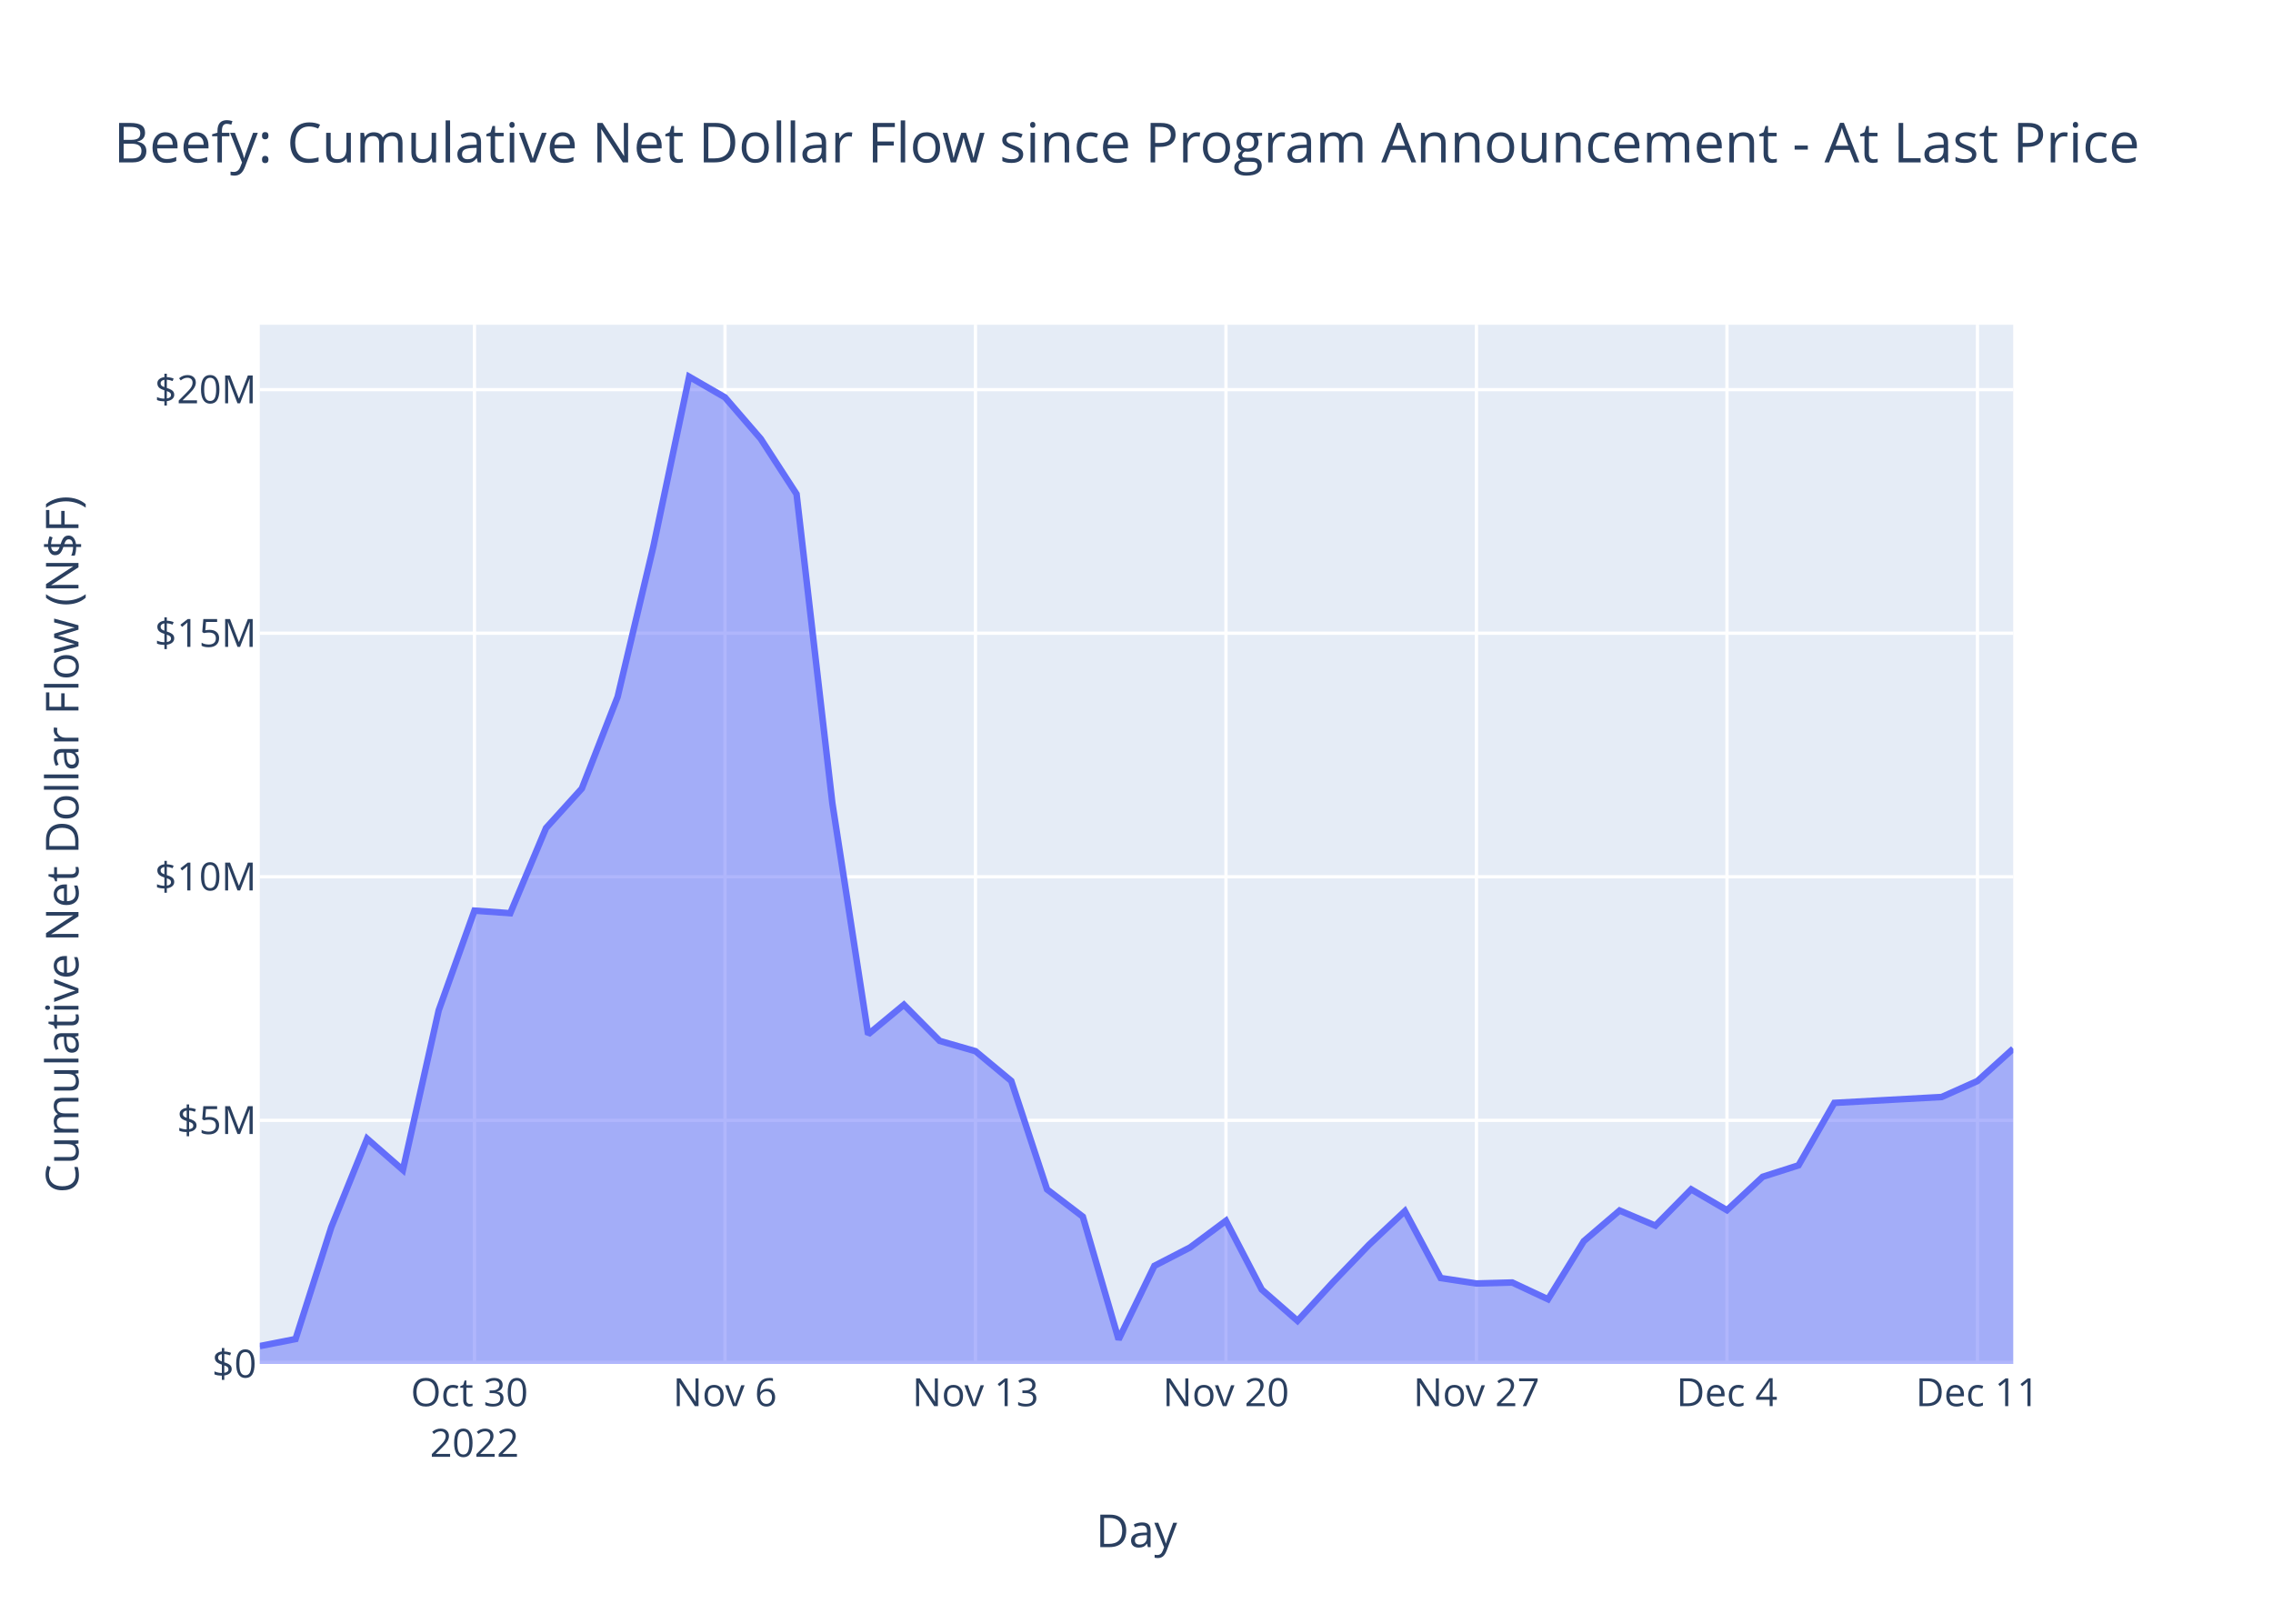
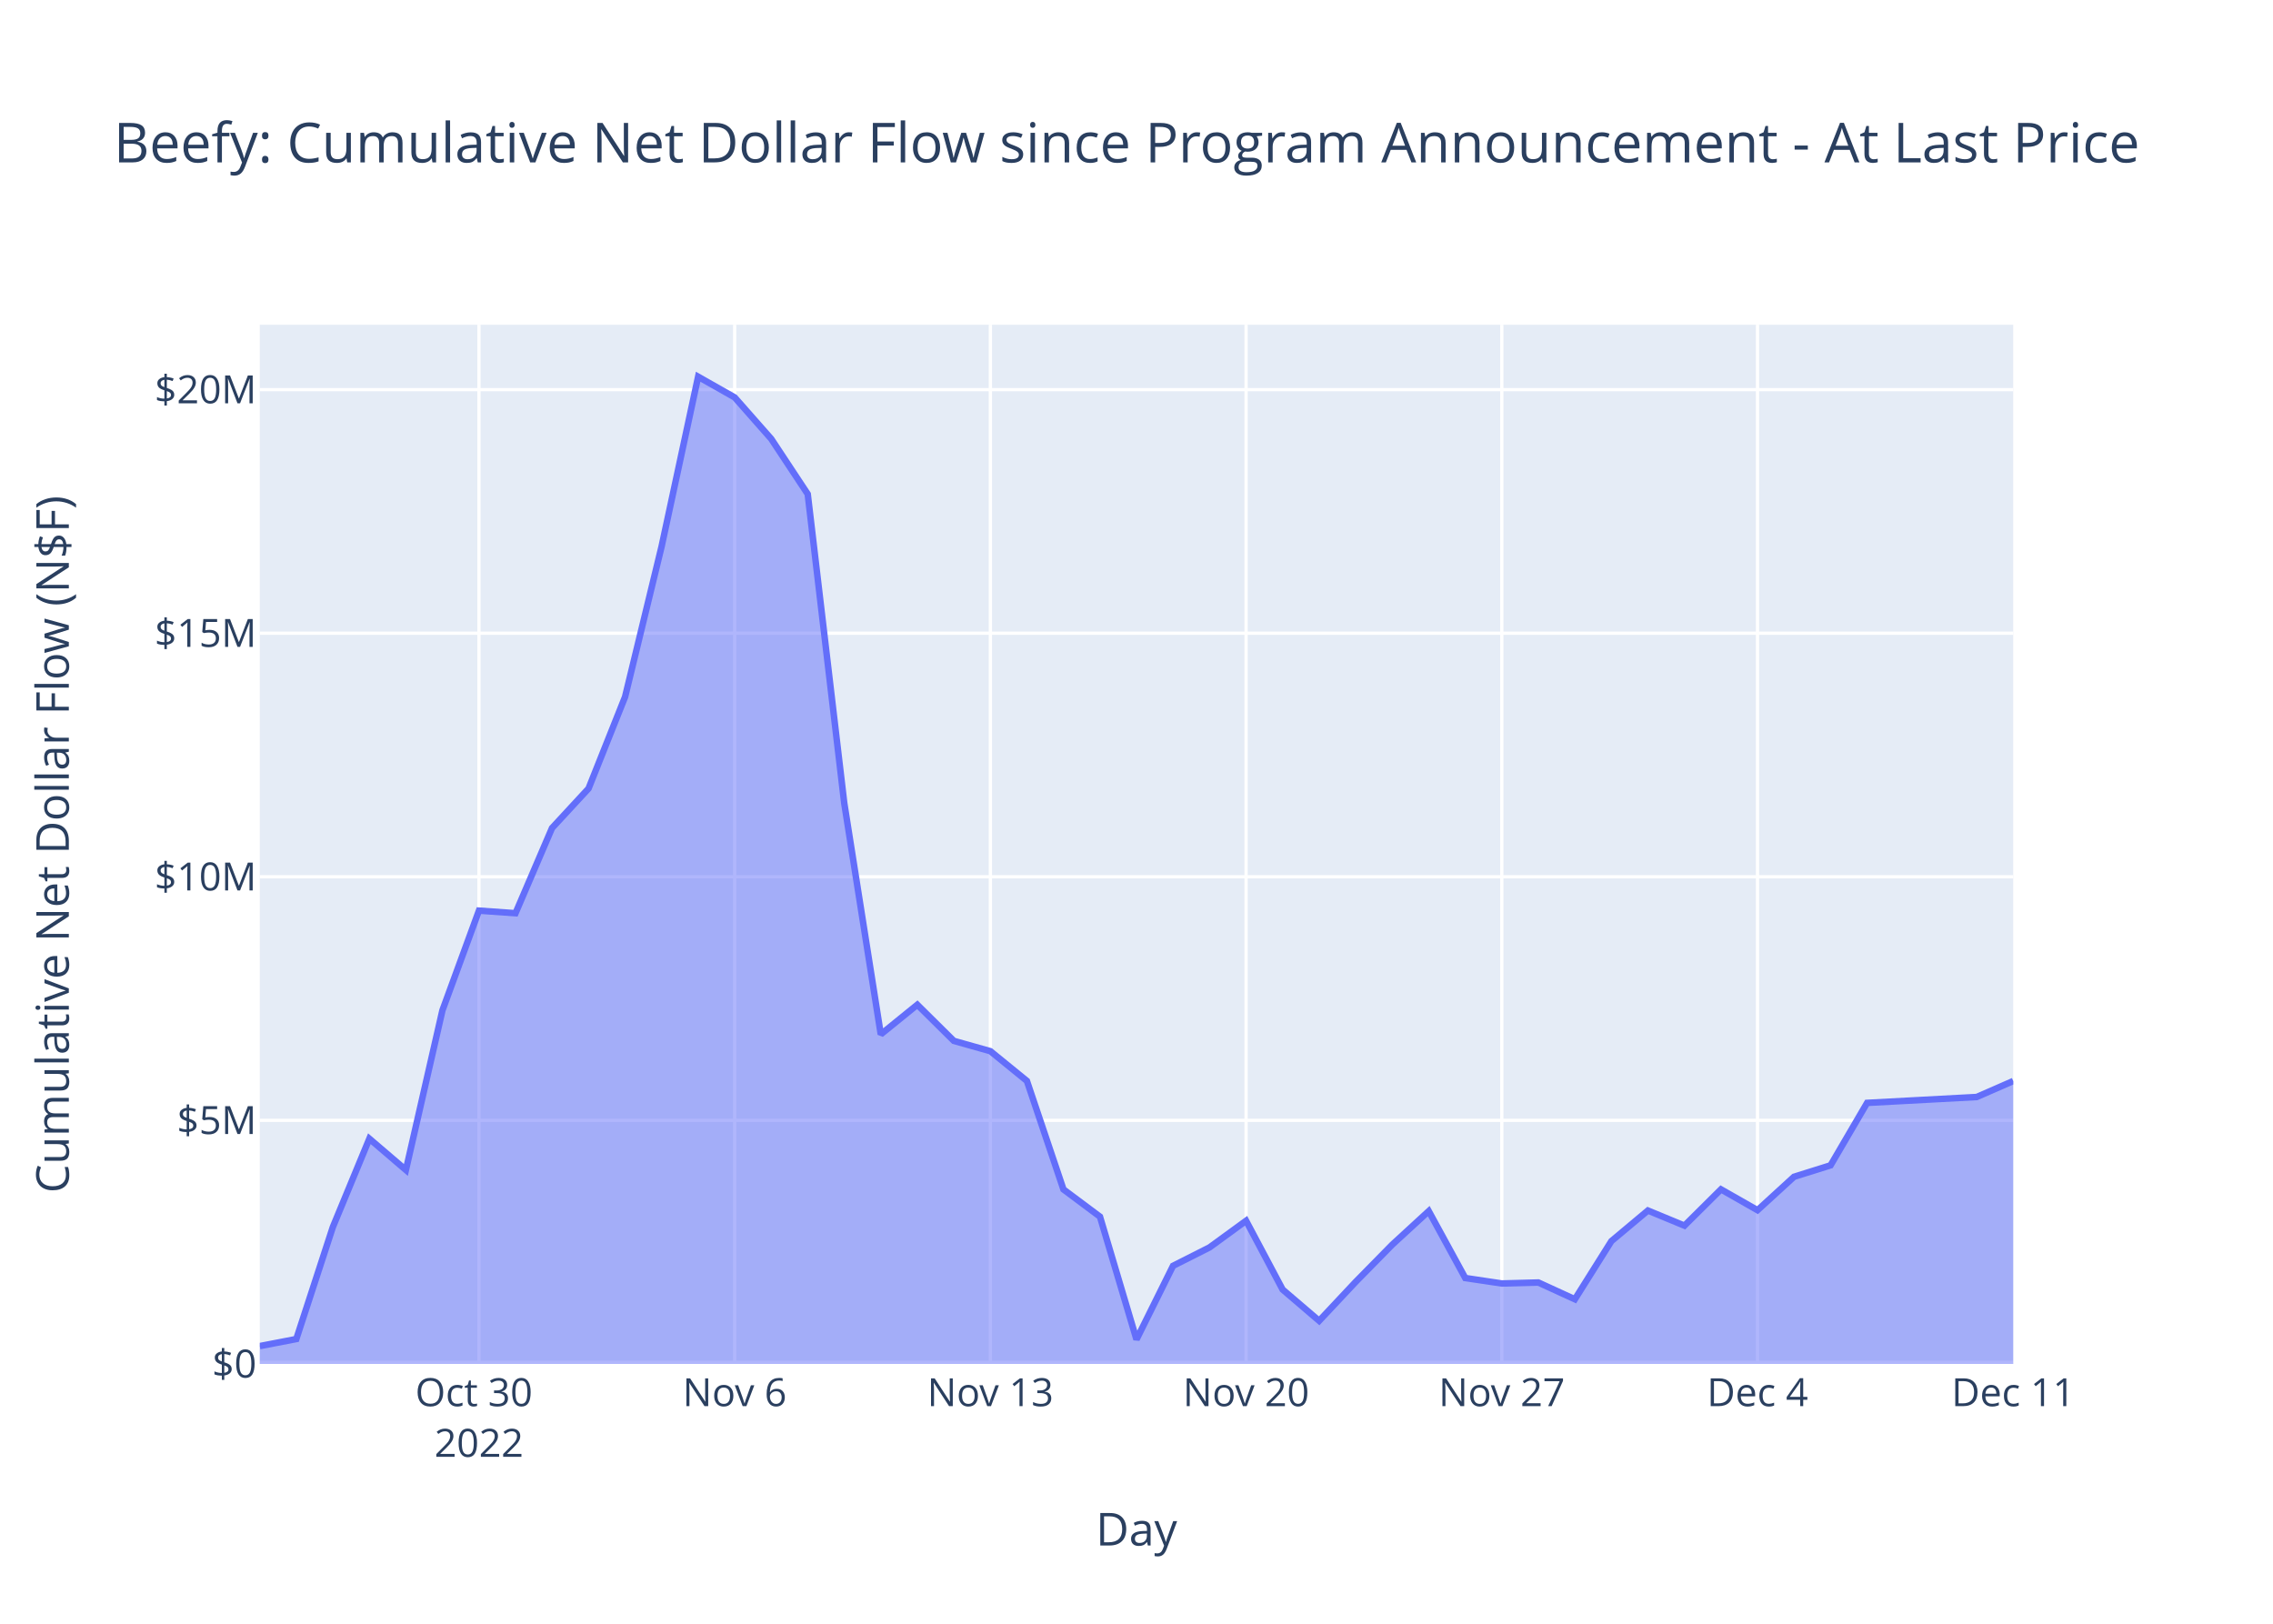
<svg xmlns="http://www.w3.org/2000/svg" class="main-svg" width="700" height="500" style="" viewBox="0 0 700 500">
  <rect x="0" y="0" width="700" height="500" style="fill: rgb(255, 255, 255); fill-opacity: 1;" />
-   <defs id="defs-abe69d">
+   <defs id="defs-59fc05">
    <g class="clips">
-       <clipPath id="clipabe69dxyplot" class="plotclip">
+       <clipPath id="clip59fc05xyplot" class="plotclip">
        <rect width="540" height="320" />
      </clipPath>
-       <clipPath class="axesclip" id="clipabe69dx">
+       <clipPath class="axesclip" id="clip59fc05x">
        <rect x="80" y="0" width="540" height="500" />
      </clipPath>
-       <clipPath class="axesclip" id="clipabe69dy">
+       <clipPath class="axesclip" id="clip59fc05y">
        <rect x="0" y="100" width="700" height="320" />
      </clipPath>
-       <clipPath class="axesclip" id="clipabe69dxy">
+       <clipPath class="axesclip" id="clip59fc05xy">
        <rect x="80" y="100" width="540" height="320" />
      </clipPath>
    </g>
    <g class="gradients" />
    <g class="patterns" />
  </defs>
  <g class="bglayer">
    <rect class="bg" x="80" y="100" width="540" height="320" style="fill: rgb(229, 236, 246); fill-opacity: 1; stroke-width: 0;" />
  </g>
  <g class="layer-below">
    <g class="imagelayer" />
    <g class="shapelayer" />
  </g>
  <g class="cartesianlayer">
    <g class="subplot xy">
      <g class="layer-subplot">
        <g class="shapelayer" />
        <g class="imagelayer" />
      </g>
      <g class="minor-gridlayer">
        <g class="x" />
        <g class="y" />
      </g>
      <g class="gridlayer">
        <g class="x">
-           <path class="xgrid crisp" transform="translate(146.12,0)" d="M0,100v320" style="stroke: rgb(255, 255, 255); stroke-opacity: 1; stroke-width: 1px;" />
-           <path class="xgrid crisp" transform="translate(223.27,0)" d="M0,100v320" style="stroke: rgb(255, 255, 255); stroke-opacity: 1; stroke-width: 1px;" />
-           <path class="xgrid crisp" transform="translate(300.41,0)" d="M0,100v320" style="stroke: rgb(255, 255, 255); stroke-opacity: 1; stroke-width: 1px;" />
-           <path class="xgrid crisp" transform="translate(377.55,0)" d="M0,100v320" style="stroke: rgb(255, 255, 255); stroke-opacity: 1; stroke-width: 1px;" />
-           <path class="xgrid crisp" transform="translate(454.69,0)" d="M0,100v320" style="stroke: rgb(255, 255, 255); stroke-opacity: 1; stroke-width: 1px;" />
-           <path class="xgrid crisp" transform="translate(531.84,0)" d="M0,100v320" style="stroke: rgb(255, 255, 255); stroke-opacity: 1; stroke-width: 1px;" />
-           <path class="xgrid crisp" transform="translate(608.98,0)" d="M0,100v320" style="stroke: rgb(255, 255, 255); stroke-opacity: 1; stroke-width: 1px;" />
+           <path class="xgrid crisp" transform="translate(147.5,0)" d="M0,100v320" style="stroke: rgb(255, 255, 255); stroke-opacity: 1; stroke-width: 1px;" />
+           <path class="xgrid crisp" transform="translate(226.25,0)" d="M0,100v320" style="stroke: rgb(255, 255, 255); stroke-opacity: 1; stroke-width: 1px;" />
+           <path class="xgrid crisp" transform="translate(305,0)" d="M0,100v320" style="stroke: rgb(255, 255, 255); stroke-opacity: 1; stroke-width: 1px;" />
+           <path class="xgrid crisp" transform="translate(383.75,0)" d="M0,100v320" style="stroke: rgb(255, 255, 255); stroke-opacity: 1; stroke-width: 1px;" />
+           <path class="xgrid crisp" transform="translate(462.5,0)" d="M0,100v320" style="stroke: rgb(255, 255, 255); stroke-opacity: 1; stroke-width: 1px;" />
+           <path class="xgrid crisp" transform="translate(541.25,0)" d="M0,100v320" style="stroke: rgb(255, 255, 255); stroke-opacity: 1; stroke-width: 1px;" />
        </g>
        <g class="y">
          <path class="ygrid crisp" transform="translate(0,344.99)" d="M80,0h540" style="stroke: rgb(255, 255, 255); stroke-opacity: 1; stroke-width: 1px;" />
          <path class="ygrid crisp" transform="translate(0,269.99)" d="M80,0h540" style="stroke: rgb(255, 255, 255); stroke-opacity: 1; stroke-width: 1px;" />
          <path class="ygrid crisp" transform="translate(0,194.98)" d="M80,0h540" style="stroke: rgb(255, 255, 255); stroke-opacity: 1; stroke-width: 1px;" />
          <path class="ygrid crisp" transform="translate(0,119.98)" d="M80,0h540" style="stroke: rgb(255, 255, 255); stroke-opacity: 1; stroke-width: 1px;" />
        </g>
      </g>
      <g class="zerolinelayer">
        <path class="yzl zl crisp" transform="translate(0,420)" d="M80,0h540" style="stroke: rgb(255, 255, 255); stroke-opacity: 1; stroke-width: 2px;" />
      </g>
      <path class="xlines-below" />
      <path class="ylines-below" />
      <g class="overlines-below" />
      <g class="xaxislayer-below" />
      <g class="yaxislayer-below" />
      <g class="overaxes-below" />
-       <g class="plot" transform="translate(80,100)" clip-path="url(#clipabe69dxyplot)">
+       <g class="plot" transform="translate(80,100)" clip-path="url(#clip59fc05xyplot)">
        <g class="scatterlayer mlayer">
-           <g class="trace scatter trace1400da" style="stroke-miterlimit: 2;">
+           <g class="trace scatter tracec2a840" style="stroke-miterlimit: 2;">
            <g class="fills">
              <g>
-                 <path class="js-fill" d="M540,320L0,320L0,314.5L11.02,312.33L22.04,277.85L33.06,250.64L44.08,260.27L55.1,211.12L66.12,180.41L77.14,181.21L88.16,154.98L99.18,142.81L110.2,114.59L121.22,68.26L132.24,16L143.27,22.37L154.29,35.13L165.31,52.14L176.33,147.32L187.35,218.51L198.37,209.39L209.39,220.52L220.41,223.69L231.43,232.85L242.45,266.25L253.47,274.65L264.49,312.46L275.51,289.79L286.53,284.11L297.55,275.91L308.57,297.09L319.59,306.72L330.61,294.73L341.63,283.28L352.65,272.94L363.67,293.54L374.69,295.22L385.71,294.92L396.73,300.08L407.76,282.18L418.78,272.76L429.8,277.41L440.82,266.24L451.84,272.65L462.86,262.36L473.88,258.84L484.9,239.61L517.96,237.8L528.98,232.88L540,222.92" style="fill: rgb(99, 110, 250); fill-opacity: 0.5; stroke-width: 0;" />
+                 <path class="js-fill" d="M540,320L0,320L0,314.5L11.25,312.33L22.5,277.85L33.75,250.64L45,260.27L56.25,211.12L67.5,180.41L78.75,181.21L90,154.98L101.25,142.81L112.5,114.59L123.75,68.26L135,16L146.25,22.37L157.5,35.13L168.75,52.14L180,147.32L191.25,218.51L202.5,209.39L213.75,220.52L225,223.69L236.25,232.85L247.5,266.25L258.75,274.65L270,312.46L281.25,289.79L292.5,284.11L303.75,275.91L315,297.09L326.25,306.72L337.5,294.73L348.75,283.28L360,272.94L371.25,293.54L382.5,295.22L393.75,294.92L405,300.08L416.25,282.18L427.5,272.76L438.75,277.41L450,266.24L461.25,272.65L472.5,262.36L483.75,258.84L495,239.61L528.75,237.8L540,232.88" style="fill: rgb(99, 110, 250); fill-opacity: 0.5; stroke-width: 0;" />
              </g>
            </g>
            <g class="errorbars" />
            <g class="lines">
-               <path class="js-line" d="M0,314.5L11.02,312.33L22.04,277.85L33.06,250.64L44.08,260.27L55.1,211.12L66.12,180.41L77.14,181.21L88.16,154.98L99.18,142.81L110.2,114.59L121.22,68.26L132.24,16L143.27,22.37L154.29,35.13L165.31,52.14L176.33,147.32L187.35,218.51L198.37,209.39L209.39,220.52L220.41,223.69L231.43,232.85L242.45,266.25L253.47,274.65L264.49,312.46L275.51,289.79L286.53,284.11L297.55,275.91L308.57,297.09L319.59,306.72L330.61,294.73L341.63,283.28L352.65,272.94L363.67,293.54L374.69,295.22L385.71,294.92L396.73,300.08L407.76,282.18L418.78,272.76L429.8,277.41L440.82,266.24L451.84,272.65L462.86,262.36L473.88,258.84L484.9,239.61L517.96,237.8L528.98,232.88L540,222.92" style="vector-effect: non-scaling-stroke; fill: none; stroke: rgb(99, 110, 250); stroke-opacity: 1; stroke-width: 2px; opacity: 1;" />
+               <path class="js-line" d="M0,314.5L11.25,312.33L22.5,277.85L33.75,250.64L45,260.27L56.25,211.12L67.5,180.41L78.75,181.21L90,154.98L101.25,142.81L112.5,114.59L123.75,68.26L135,16L146.25,22.37L157.5,35.13L168.75,52.14L180,147.32L191.25,218.51L202.5,209.39L213.75,220.52L225,223.69L236.25,232.85L247.5,266.25L258.75,274.65L270,312.46L281.25,289.79L292.5,284.11L303.75,275.91L315,297.09L326.25,306.72L337.5,294.73L348.75,283.28L360,272.94L371.25,293.54L382.5,295.22L393.75,294.92L405,300.08L416.25,282.18L427.5,272.76L438.75,277.41L450,266.24L461.25,272.65L472.5,262.36L483.75,258.84L495,239.61L528.75,237.8L540,232.88" style="vector-effect: non-scaling-stroke; fill: none; stroke: rgb(99, 110, 250); stroke-opacity: 1; stroke-width: 2px; opacity: 1;" />
            </g>
            <g class="points" />
            <g class="text" />
          </g>
        </g>
      </g>
      <g class="overplot" />
      <path class="xlines-above crisp" d="M0,0" style="fill: none;" />
      <path class="ylines-above crisp" d="M0,0" style="fill: none;" />
      <g class="overlines-above" />
      <g class="xaxislayer-above">
        <g class="xtick">
-           <text text-anchor="middle" x="0" y="433" transform="translate(146.12,0)" style="font-family: 'Open Sans', verdana, arial, sans-serif; font-size: 12px; fill: rgb(42, 63, 95); fill-opacity: 1; white-space: pre; opacity: 1;">
+           <text text-anchor="middle" x="0" y="433" transform="translate(147.5,0)" style="font-family: 'Open Sans', verdana, arial, sans-serif; font-size: 12px; fill: rgb(42, 63, 95); fill-opacity: 1; white-space: pre; opacity: 1;">
            <tspan class="line" dy="0em" x="0" y="433">Oct 30</tspan>
            <tspan class="line" dy="1.3em" x="0" y="433">2022</tspan>
          </text>
        </g>
        <g class="xtick">
-           <text text-anchor="middle" x="0" y="433" style="font-family: 'Open Sans', verdana, arial, sans-serif; font-size: 12px; fill: rgb(42, 63, 95); fill-opacity: 1; white-space: pre; opacity: 1;" transform="translate(223.27,0)">Nov 6</text>
+           <text text-anchor="middle" x="0" y="433" style="font-family: 'Open Sans', verdana, arial, sans-serif; font-size: 12px; fill: rgb(42, 63, 95); fill-opacity: 1; white-space: pre; opacity: 1;" transform="translate(226.25,0)">Nov 6</text>
        </g>
        <g class="xtick">
-           <text text-anchor="middle" x="0" y="433" style="font-family: 'Open Sans', verdana, arial, sans-serif; font-size: 12px; fill: rgb(42, 63, 95); fill-opacity: 1; white-space: pre; opacity: 1;" transform="translate(300.41,0)">Nov 13</text>
+           <text text-anchor="middle" x="0" y="433" style="font-family: 'Open Sans', verdana, arial, sans-serif; font-size: 12px; fill: rgb(42, 63, 95); fill-opacity: 1; white-space: pre; opacity: 1;" transform="translate(305,0)">Nov 13</text>
        </g>
        <g class="xtick">
-           <text text-anchor="middle" x="0" y="433" style="font-family: 'Open Sans', verdana, arial, sans-serif; font-size: 12px; fill: rgb(42, 63, 95); fill-opacity: 1; white-space: pre; opacity: 1;" transform="translate(377.55,0)">Nov 20</text>
+           <text text-anchor="middle" x="0" y="433" style="font-family: 'Open Sans', verdana, arial, sans-serif; font-size: 12px; fill: rgb(42, 63, 95); fill-opacity: 1; white-space: pre; opacity: 1;" transform="translate(383.75,0)">Nov 20</text>
        </g>
        <g class="xtick">
-           <text text-anchor="middle" x="0" y="433" style="font-family: 'Open Sans', verdana, arial, sans-serif; font-size: 12px; fill: rgb(42, 63, 95); fill-opacity: 1; white-space: pre; opacity: 1;" transform="translate(454.69,0)">Nov 27</text>
+           <text text-anchor="middle" x="0" y="433" style="font-family: 'Open Sans', verdana, arial, sans-serif; font-size: 12px; fill: rgb(42, 63, 95); fill-opacity: 1; white-space: pre; opacity: 1;" transform="translate(462.5,0)">Nov 27</text>
        </g>
        <g class="xtick">
-           <text text-anchor="middle" x="0" y="433" style="font-family: 'Open Sans', verdana, arial, sans-serif; font-size: 12px; fill: rgb(42, 63, 95); fill-opacity: 1; white-space: pre; opacity: 1;" transform="translate(531.84,0)">Dec 4</text>
+           <text text-anchor="middle" x="0" y="433" style="font-family: 'Open Sans', verdana, arial, sans-serif; font-size: 12px; fill: rgb(42, 63, 95); fill-opacity: 1; white-space: pre; opacity: 1;" transform="translate(541.25,0)">Dec 4</text>
        </g>
        <g class="xtick">
-           <text text-anchor="middle" x="0" y="433" style="font-family: 'Open Sans', verdana, arial, sans-serif; font-size: 12px; fill: rgb(42, 63, 95); fill-opacity: 1; white-space: pre; opacity: 1;" transform="translate(608.98,0)">Dec 11</text>
+           <text text-anchor="middle" x="0" y="433" style="font-family: 'Open Sans', verdana, arial, sans-serif; font-size: 12px; fill: rgb(42, 63, 95); fill-opacity: 1; white-space: pre; opacity: 1;" transform="translate(620,0)">Dec 11</text>
        </g>
      </g>
      <g class="yaxislayer-above">
        <g class="ytick">
          <text text-anchor="end" x="79" y="4.2" transform="translate(0,420)" style="font-family: 'Open Sans', verdana, arial, sans-serif; font-size: 12px; fill: rgb(42, 63, 95); fill-opacity: 1; white-space: pre; opacity: 1;">$0</text>
        </g>
        <g class="ytick">
          <text text-anchor="end" x="79" y="4.2" style="font-family: 'Open Sans', verdana, arial, sans-serif; font-size: 12px; fill: rgb(42, 63, 95); fill-opacity: 1; white-space: pre; opacity: 1;" transform="translate(0,344.99)">$5M</text>
        </g>
        <g class="ytick">
          <text text-anchor="end" x="79" y="4.2" style="font-family: 'Open Sans', verdana, arial, sans-serif; font-size: 12px; fill: rgb(42, 63, 95); fill-opacity: 1; white-space: pre; opacity: 1;" transform="translate(0,269.99)">$10M</text>
        </g>
        <g class="ytick">
          <text text-anchor="end" x="79" y="4.2" style="font-family: 'Open Sans', verdana, arial, sans-serif; font-size: 12px; fill: rgb(42, 63, 95); fill-opacity: 1; white-space: pre; opacity: 1;" transform="translate(0,194.98)">$15M</text>
        </g>
        <g class="ytick">
          <text text-anchor="end" x="79" y="4.2" style="font-family: 'Open Sans', verdana, arial, sans-serif; font-size: 12px; fill: rgb(42, 63, 95); fill-opacity: 1; white-space: pre; opacity: 1;" transform="translate(0,119.98)">$20M</text>
        </g>
      </g>
      <g class="overaxes-above" />
    </g>
  </g>
  <g class="polarlayer" />
  <g class="smithlayer" />
  <g class="ternarylayer" />
  <g class="geolayer" />
  <g class="funnelarealayer" />
  <g class="pielayer" />
  <g class="iciclelayer" />
  <g class="treemaplayer" />
  <g class="sunburstlayer" />
  <g class="glimages" />
-   <defs id="topdefs-abe69d">
+   <defs id="topdefs-59fc05">
    <g class="clips" />
  </defs>
  <g class="layer-above">
    <g class="imagelayer" />
    <g class="shapelayer" />
  </g>
  <g class="infolayer">
    <g class="g-gtitle">
      <text class="gtitle" x="35" y="50" text-anchor="start" dy="0em" style="font-family: 'Open Sans', verdana, arial, sans-serif; font-size: 17px; fill: rgb(42, 63, 95); opacity: 1; font-weight: normal; white-space: pre;">Beefy: Cumulative Net Dollar Flow since Program Announcement - At Last Price</text>
    </g>
    <g class="g-xtitle">
-       <text class="xtitle" x="350" y="476.409" text-anchor="middle" style="font-family: 'Open Sans', verdana, arial, sans-serif; font-size: 14px; fill: rgb(42, 63, 95); opacity: 1; font-weight: normal; white-space: pre;">Day</text>
+       <text class="xtitle" x="350" y="475.909" text-anchor="middle" style="font-family: 'Open Sans', verdana, arial, sans-serif; font-size: 14px; fill: rgb(42, 63, 95); opacity: 1; font-weight: normal; white-space: pre;">Day</text>
    </g>
    <g class="g-ytitle">
-       <text class="ytitle" transform="rotate(-90,24.16875,260)" x="24.169" y="260" text-anchor="middle" style="font-family: 'Open Sans', verdana, arial, sans-serif; font-size: 14px; fill: rgb(42, 63, 95); opacity: 1; font-weight: normal; white-space: pre;">Cumulative Net Dollar Flow (N$F)</text>
+       <text class="ytitle" transform="rotate(-90,21.2,260)" x="21.2" y="260" text-anchor="middle" style="font-family: 'Open Sans', verdana, arial, sans-serif; font-size: 14px; fill: rgb(42, 63, 95); opacity: 1; font-weight: normal; white-space: pre;">Cumulative Net Dollar Flow (N$F)</text>
    </g>
  </g>
</svg>
